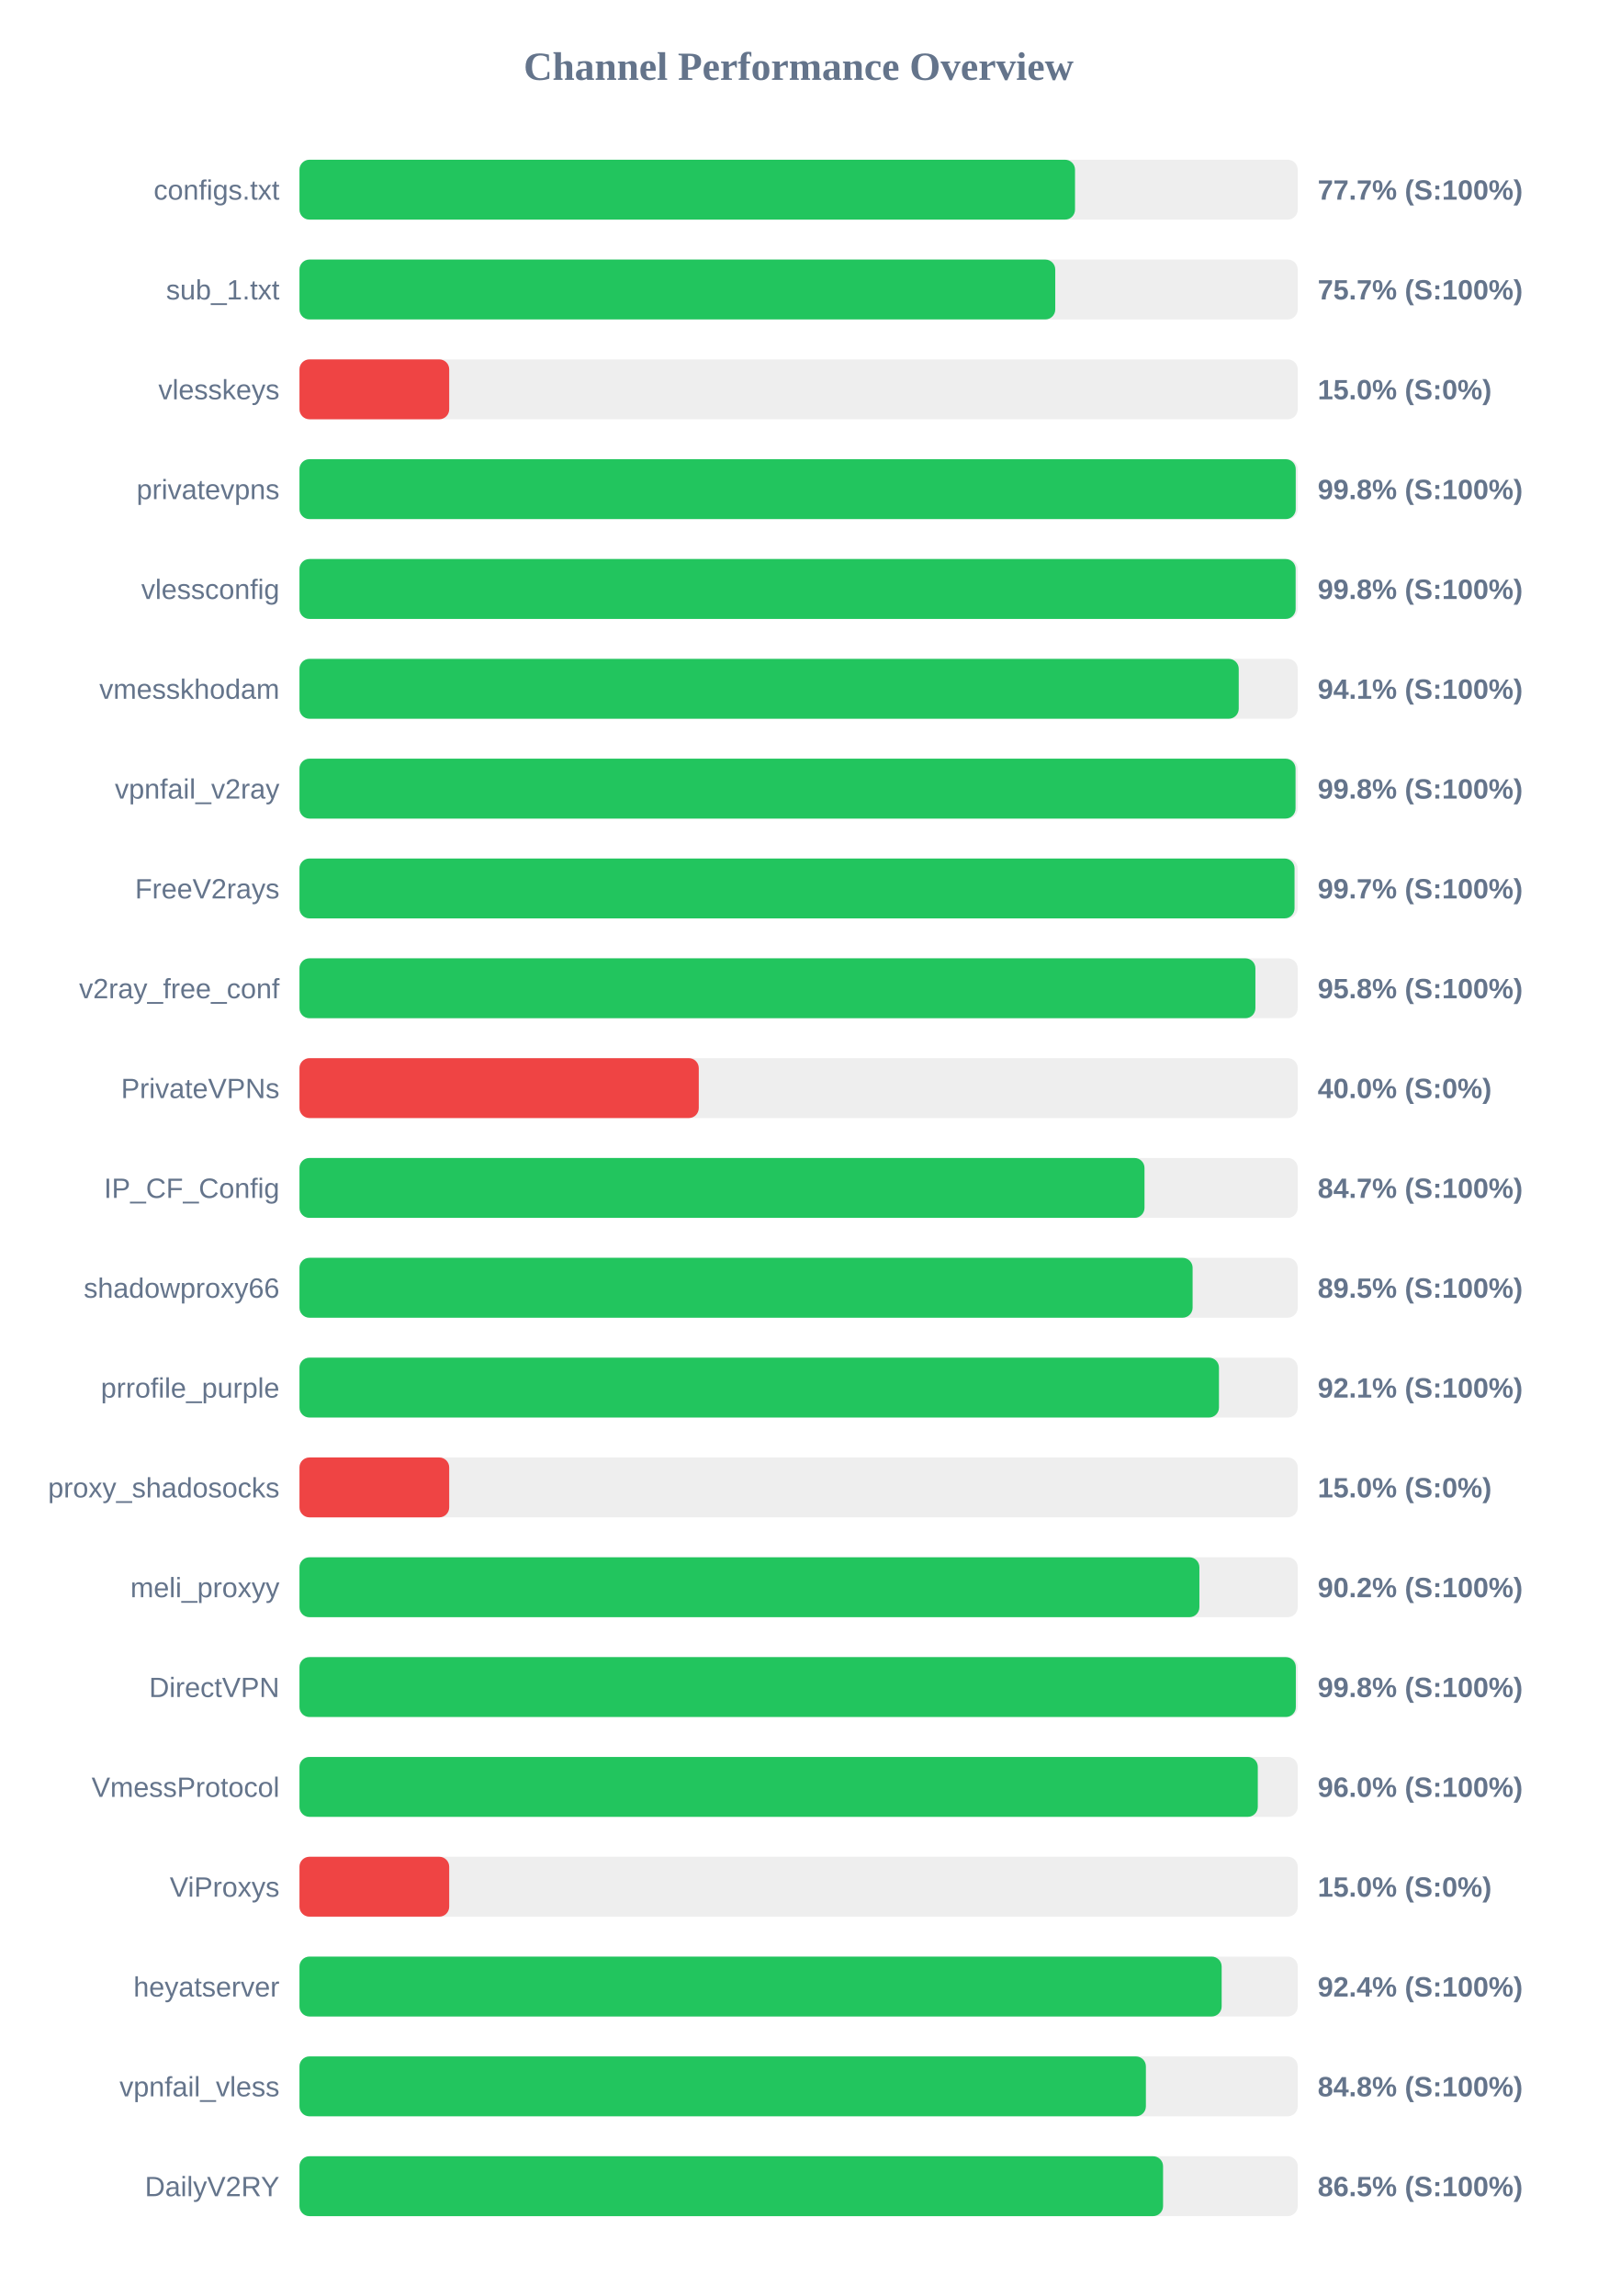
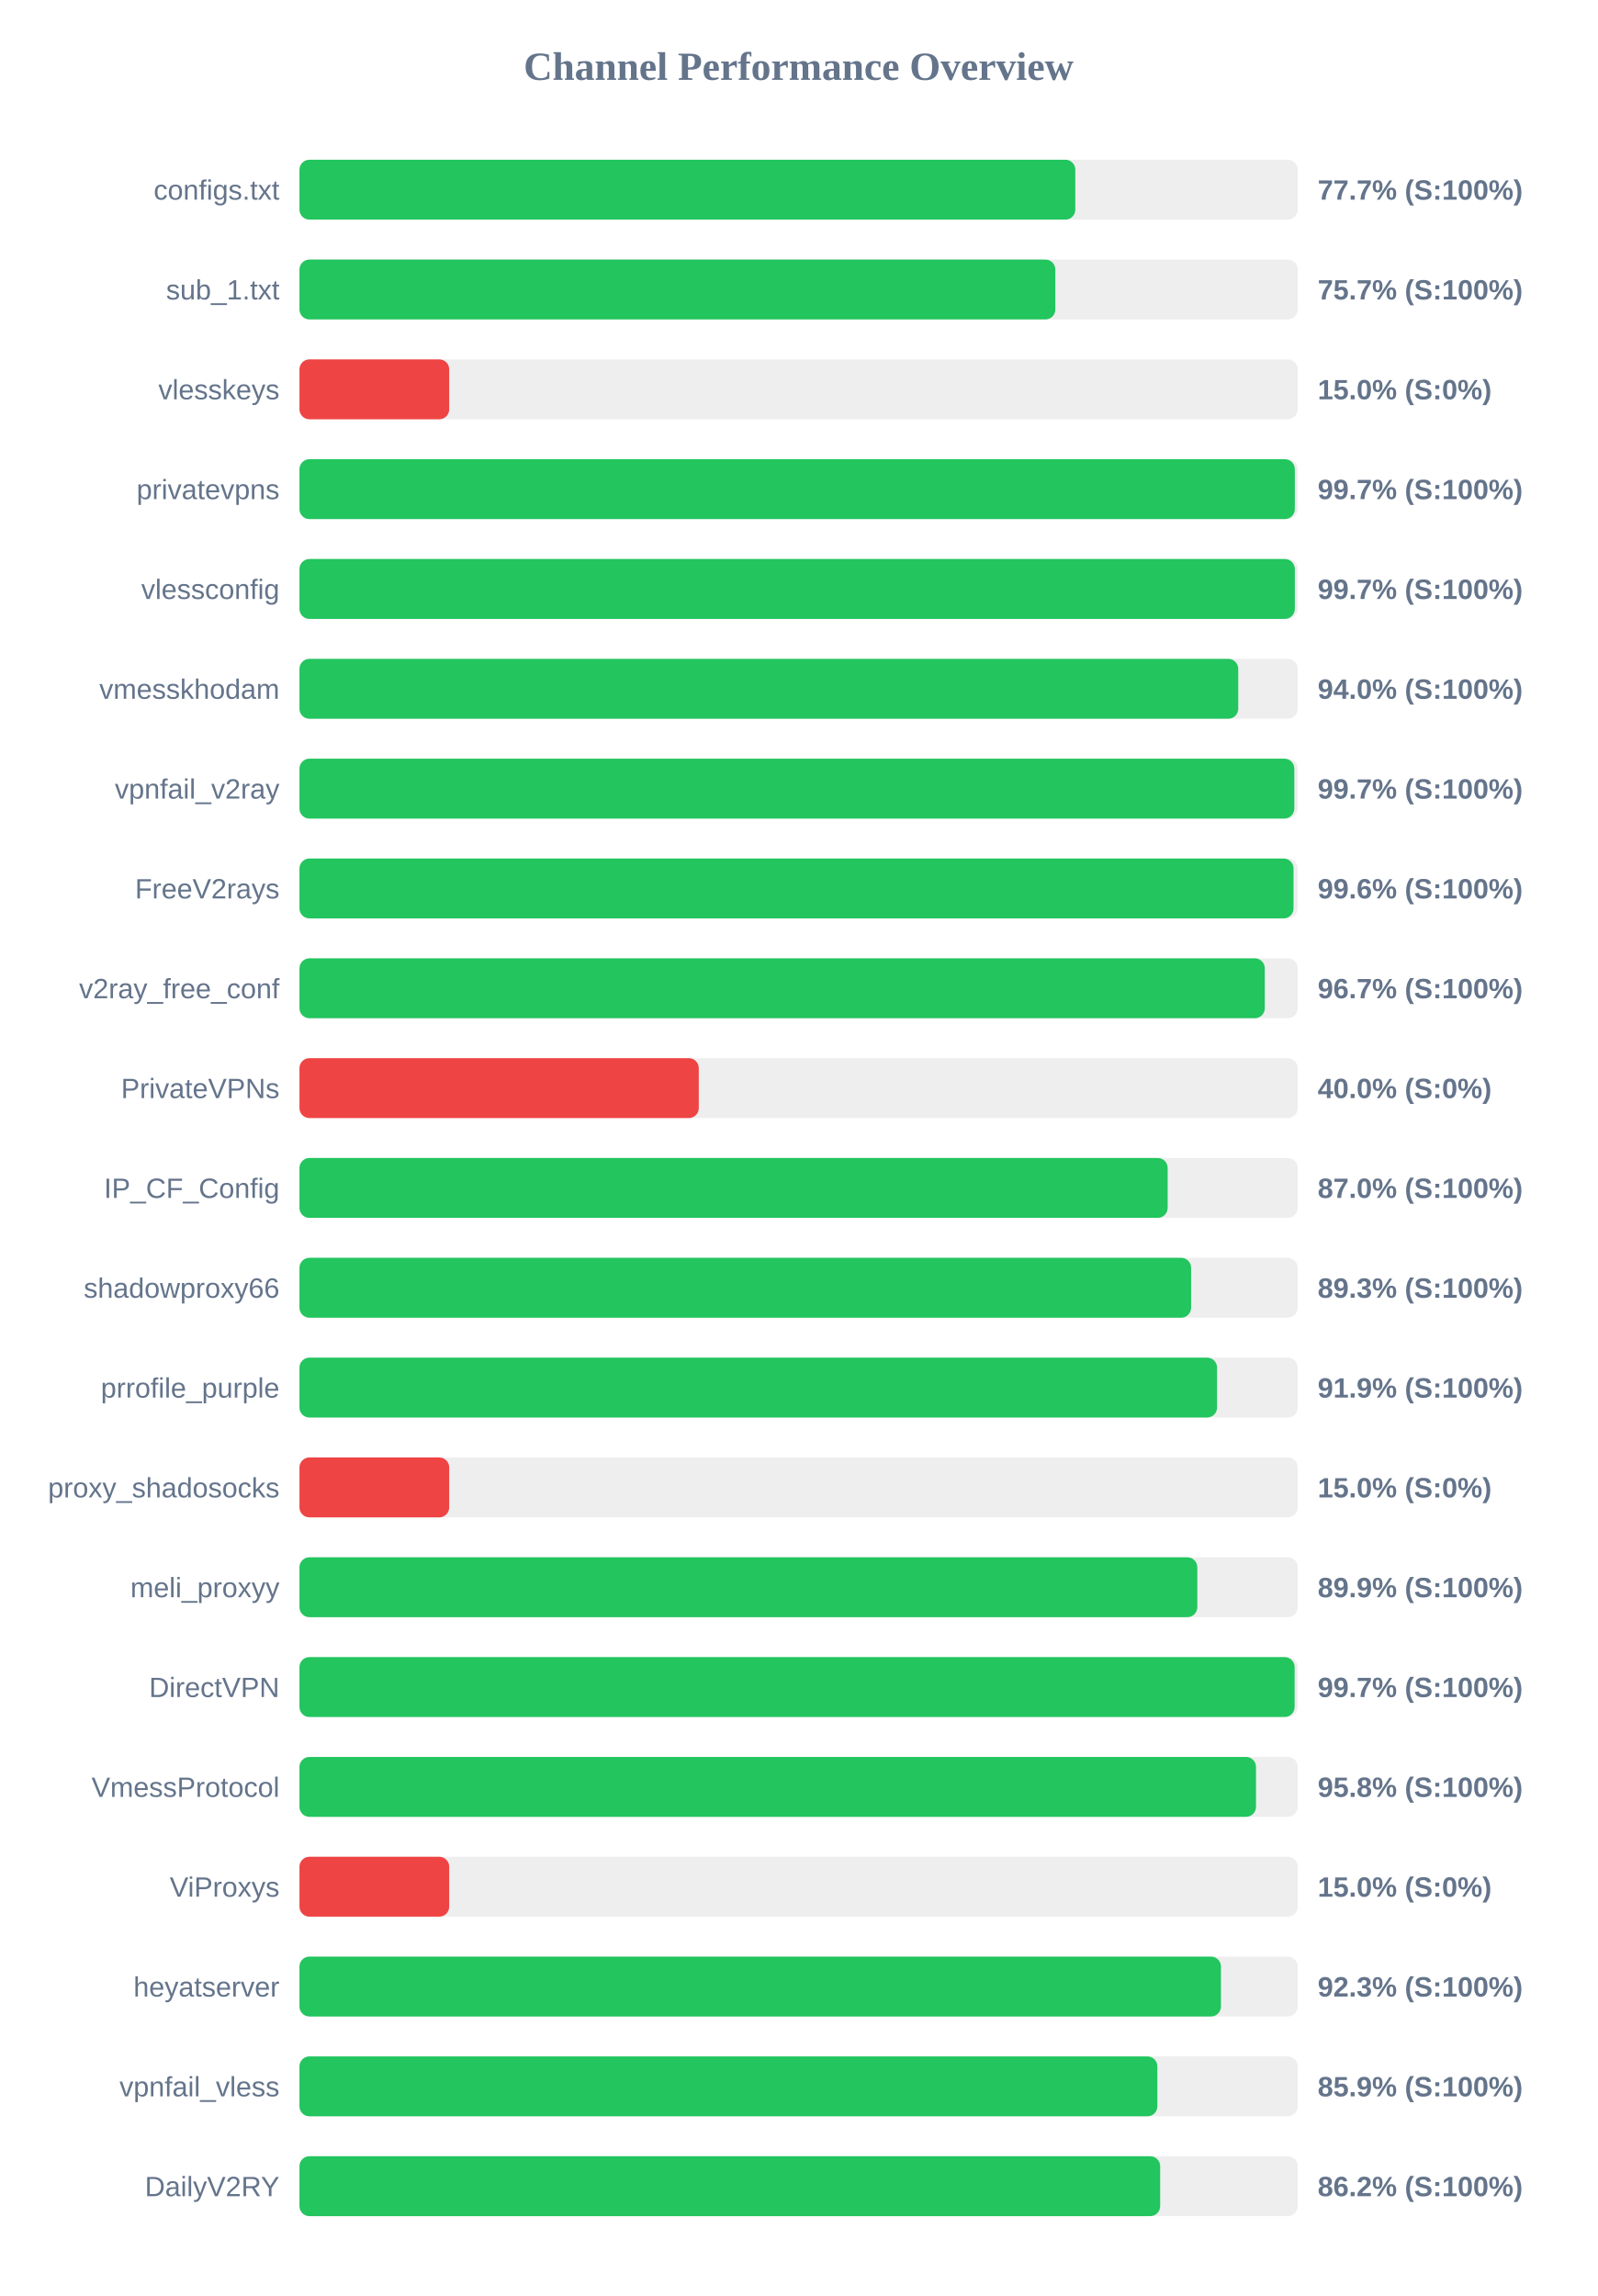
<svg xmlns="http://www.w3.org/2000/svg" width="800" height="1150" version="1.1">
  <style>
        .row { font: 14px Arial; fill: #64748b; }
        .score { font: bold 14px Arial; fill: #64748b; }
    </style>
  <text x="400" y="40" text-anchor="middle" font-size="20px" font-weight="bold" fill="#64748b">Channel Performance Overview</text>
  <rect x="150" y="80" width="500" height="30" fill="#eee" rx="5" />
-   <rect x="150" y="80" width="388.45" height="30" fill="#22c55e" rx="5" />
+   <rect x="150" y="80" width="388.6" height="30" fill="#22c55e" rx="5" />
  <text x="140" y="100" text-anchor="end" class="row">configs.txt</text>
  <text x="660" y="100" text-anchor="start" class="score">77.7% (S:100%)</text>
  <rect x="150" y="130" width="500" height="30" fill="#eee" rx="5" />
-   <rect x="150" y="130" width="378.55" height="30" fill="#22c55e" rx="5" />
+   <rect x="150" y="130" width="378.6" height="30" fill="#22c55e" rx="5" />
  <text x="140" y="150" text-anchor="end" class="row">sub_1.txt</text>
  <text x="660" y="150" text-anchor="start" class="score">75.7% (S:100%)</text>
  <rect x="150" y="180" width="500" height="30" fill="#eee" rx="5" />
  <rect x="150" y="180" width="75.0" height="30" fill="#ef4444" rx="5" />
  <text x="140" y="200" text-anchor="end" class="row">vlesskeys</text>
  <text x="660" y="200" text-anchor="start" class="score">15.0% (S:0%)</text>
  <rect x="150" y="230" width="500" height="30" fill="#eee" rx="5" />
-   <rect x="150" y="230" width="499.0" height="30" fill="#22c55e" rx="5" />
+   <rect x="150" y="230" width="498.55" height="30" fill="#22c55e" rx="5" />
  <text x="140" y="250" text-anchor="end" class="row">privatevpns</text>
-   <text x="660" y="250" text-anchor="start" class="score">99.8% (S:100%)</text>
+   <text x="660" y="250" text-anchor="start" class="score">99.7% (S:100%)</text>
  <rect x="150" y="280" width="500" height="30" fill="#eee" rx="5" />
-   <rect x="150" y="280" width="498.95" height="30" fill="#22c55e" rx="5" />
+   <rect x="150" y="280" width="498.55" height="30" fill="#22c55e" rx="5" />
  <text x="140" y="300" text-anchor="end" class="row">vlessconfig</text>
-   <text x="660" y="300" text-anchor="start" class="score">99.8% (S:100%)</text>
+   <text x="660" y="300" text-anchor="start" class="score">99.7% (S:100%)</text>
  <rect x="150" y="330" width="500" height="30" fill="#eee" rx="5" />
-   <rect x="150" y="330" width="470.45" height="30" fill="#22c55e" rx="5" />
+   <rect x="150" y="330" width="470.2" height="30" fill="#22c55e" rx="5" />
  <text x="140" y="350" text-anchor="end" class="row">vmesskhodam</text>
-   <text x="660" y="350" text-anchor="start" class="score">94.1% (S:100%)</text>
+   <text x="660" y="350" text-anchor="start" class="score">94.0% (S:100%)</text>
  <rect x="150" y="380" width="500" height="30" fill="#eee" rx="5" />
-   <rect x="150" y="380" width="498.9" height="30" fill="#22c55e" rx="5" />
+   <rect x="150" y="380" width="498.3" height="30" fill="#22c55e" rx="5" />
  <text x="140" y="400" text-anchor="end" class="row">vpnfail_v2ray</text>
-   <text x="660" y="400" text-anchor="start" class="score">99.8% (S:100%)</text>
+   <text x="660" y="400" text-anchor="start" class="score">99.7% (S:100%)</text>
  <rect x="150" y="430" width="500" height="30" fill="#eee" rx="5" />
-   <rect x="150" y="430" width="498.4" height="30" fill="#22c55e" rx="5" />
+   <rect x="150" y="430" width="497.9" height="30" fill="#22c55e" rx="5" />
  <text x="140" y="450" text-anchor="end" class="row">FreeV2rays</text>
-   <text x="660" y="450" text-anchor="start" class="score">99.7% (S:100%)</text>
+   <text x="660" y="450" text-anchor="start" class="score">99.6% (S:100%)</text>
  <rect x="150" y="480" width="500" height="30" fill="#eee" rx="5" />
-   <rect x="150" y="480" width="478.8" height="30" fill="#22c55e" rx="5" />
+   <rect x="150" y="480" width="483.5" height="30" fill="#22c55e" rx="5" />
  <text x="140" y="500" text-anchor="end" class="row">v2ray_free_conf</text>
-   <text x="660" y="500" text-anchor="start" class="score">95.8% (S:100%)</text>
+   <text x="660" y="500" text-anchor="start" class="score">96.7% (S:100%)</text>
  <rect x="150" y="530" width="500" height="30" fill="#eee" rx="5" />
  <rect x="150" y="530" width="200.0" height="30" fill="#ef4444" rx="5" />
  <text x="140" y="550" text-anchor="end" class="row">PrivateVPNs</text>
  <text x="660" y="550" text-anchor="start" class="score">40.0% (S:0%)</text>
  <rect x="150" y="580" width="500" height="30" fill="#eee" rx="5" />
-   <rect x="150" y="580" width="423.25" height="30" fill="#22c55e" rx="5" />
+   <rect x="150" y="580" width="434.85" height="30" fill="#22c55e" rx="5" />
  <text x="140" y="600" text-anchor="end" class="row">IP_CF_Config</text>
-   <text x="660" y="600" text-anchor="start" class="score">84.7% (S:100%)</text>
+   <text x="660" y="600" text-anchor="start" class="score">87.0% (S:100%)</text>
  <rect x="150" y="630" width="500" height="30" fill="#eee" rx="5" />
-   <rect x="150" y="630" width="447.35" height="30" fill="#22c55e" rx="5" />
+   <rect x="150" y="630" width="446.6" height="30" fill="#22c55e" rx="5" />
  <text x="140" y="650" text-anchor="end" class="row">shadowproxy66</text>
-   <text x="660" y="650" text-anchor="start" class="score">89.5% (S:100%)</text>
+   <text x="660" y="650" text-anchor="start" class="score">89.3% (S:100%)</text>
  <rect x="150" y="680" width="500" height="30" fill="#eee" rx="5" />
-   <rect x="150" y="680" width="460.55" height="30" fill="#22c55e" rx="5" />
+   <rect x="150" y="680" width="459.6" height="30" fill="#22c55e" rx="5" />
  <text x="140" y="700" text-anchor="end" class="row">prrofile_purple</text>
-   <text x="660" y="700" text-anchor="start" class="score">92.1% (S:100%)</text>
+   <text x="660" y="700" text-anchor="start" class="score">91.9% (S:100%)</text>
  <rect x="150" y="730" width="500" height="30" fill="#eee" rx="5" />
  <rect x="150" y="730" width="75.0" height="30" fill="#ef4444" rx="5" />
  <text x="140" y="750" text-anchor="end" class="row">proxy_shadosocks</text>
  <text x="660" y="750" text-anchor="start" class="score">15.0% (S:0%)</text>
  <rect x="150" y="780" width="500" height="30" fill="#eee" rx="5" />
-   <rect x="150" y="780" width="450.75" height="30" fill="#22c55e" rx="5" />
+   <rect x="150" y="780" width="449.7" height="30" fill="#22c55e" rx="5" />
  <text x="140" y="800" text-anchor="end" class="row">meli_proxyy</text>
-   <text x="660" y="800" text-anchor="start" class="score">90.2% (S:100%)</text>
+   <text x="660" y="800" text-anchor="start" class="score">89.9% (S:100%)</text>
  <rect x="150" y="830" width="500" height="30" fill="#eee" rx="5" />
-   <rect x="150" y="830" width="499.05" height="30" fill="#22c55e" rx="5" />
+   <rect x="150" y="830" width="498.45" height="30" fill="#22c55e" rx="5" />
  <text x="140" y="850" text-anchor="end" class="row">DirectVPN</text>
-   <text x="660" y="850" text-anchor="start" class="score">99.8% (S:100%)</text>
+   <text x="660" y="850" text-anchor="start" class="score">99.7% (S:100%)</text>
  <rect x="150" y="880" width="500" height="30" fill="#eee" rx="5" />
-   <rect x="150" y="880" width="480.0" height="30" fill="#22c55e" rx="5" />
+   <rect x="150" y="880" width="479.1" height="30" fill="#22c55e" rx="5" />
  <text x="140" y="900" text-anchor="end" class="row">VmessProtocol</text>
-   <text x="660" y="900" text-anchor="start" class="score">96.0% (S:100%)</text>
+   <text x="660" y="900" text-anchor="start" class="score">95.8% (S:100%)</text>
  <rect x="150" y="930" width="500" height="30" fill="#eee" rx="5" />
  <rect x="150" y="930" width="75.0" height="30" fill="#ef4444" rx="5" />
  <text x="140" y="950" text-anchor="end" class="row">ViProxys</text>
  <text x="660" y="950" text-anchor="start" class="score">15.0% (S:0%)</text>
  <rect x="150" y="980" width="500" height="30" fill="#eee" rx="5" />
-   <rect x="150" y="980" width="461.9" height="30" fill="#22c55e" rx="5" />
+   <rect x="150" y="980" width="461.55" height="30" fill="#22c55e" rx="5" />
  <text x="140" y="1000" text-anchor="end" class="row">heyatserver</text>
-   <text x="660" y="1000" text-anchor="start" class="score">92.4% (S:100%)</text>
+   <text x="660" y="1000" text-anchor="start" class="score">92.3% (S:100%)</text>
  <rect x="150" y="1030" width="500" height="30" fill="#eee" rx="5" />
-   <rect x="150" y="1030" width="423.95" height="30" fill="#22c55e" rx="5" />
+   <rect x="150" y="1030" width="429.7" height="30" fill="#22c55e" rx="5" />
  <text x="140" y="1050" text-anchor="end" class="row">vpnfail_vless</text>
-   <text x="660" y="1050" text-anchor="start" class="score">84.8% (S:100%)</text>
+   <text x="660" y="1050" text-anchor="start" class="score">85.9% (S:100%)</text>
  <rect x="150" y="1080" width="500" height="30" fill="#eee" rx="5" />
-   <rect x="150" y="1080" width="432.55" height="30" fill="#22c55e" rx="5" />
+   <rect x="150" y="1080" width="431.1" height="30" fill="#22c55e" rx="5" />
  <text x="140" y="1100" text-anchor="end" class="row">DailyV2RY</text>
-   <text x="660" y="1100" text-anchor="start" class="score">86.5% (S:100%)</text>
+   <text x="660" y="1100" text-anchor="start" class="score">86.2% (S:100%)</text>
</svg>
